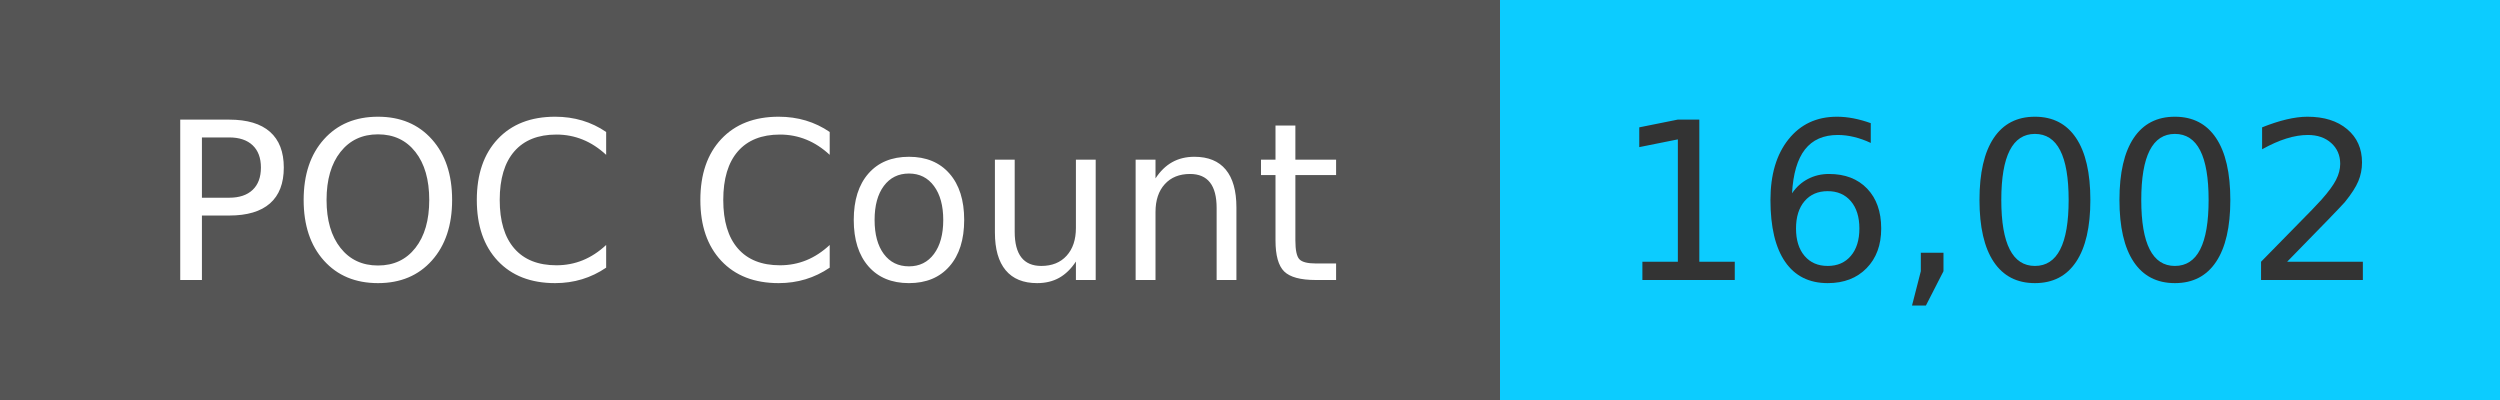
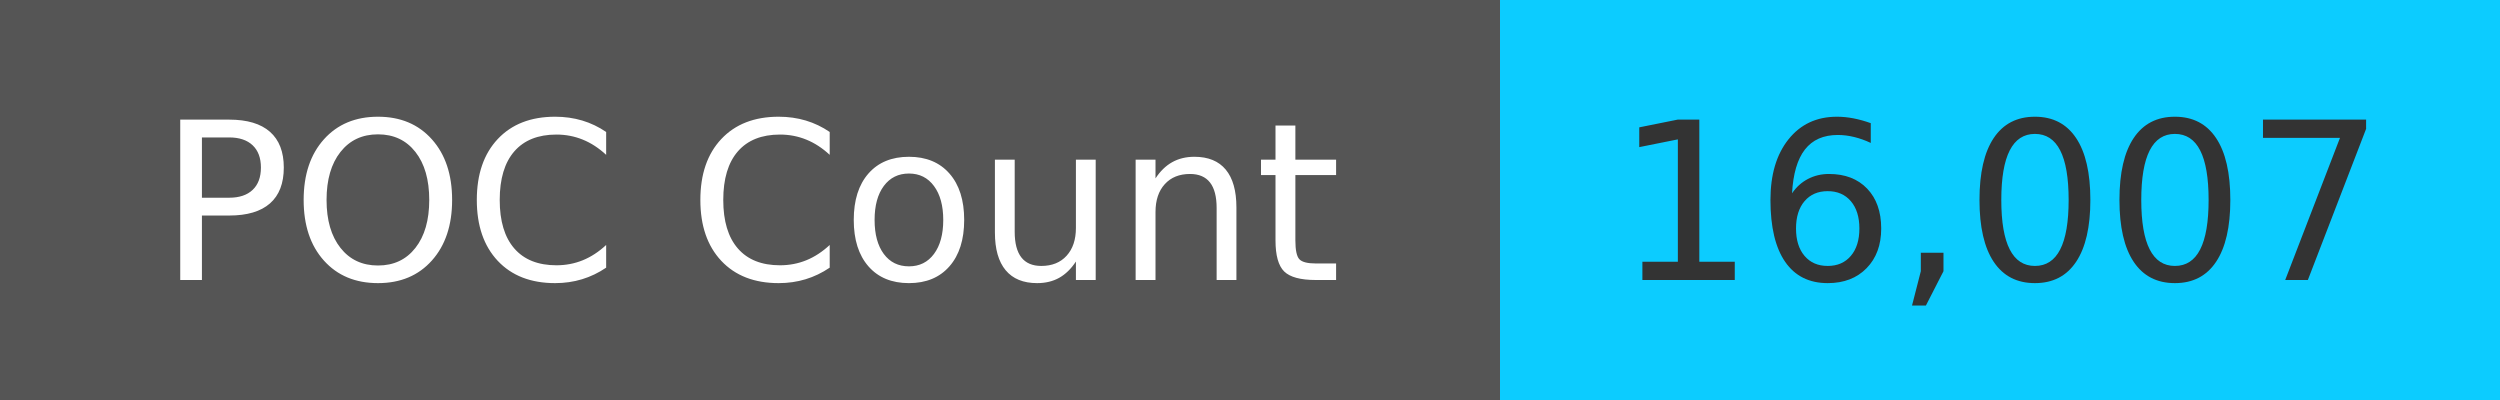
<svg xmlns="http://www.w3.org/2000/svg" width="125" height="20" role="img">
  <linearGradient id="s" x2="0" y2="100%">
    <stop offset="0" stop-color="#bbb" stop-opacity=".1" />
    <stop offset="1" stop-opacity=".1" />
  </linearGradient>
  <g>
    <rect width="75" height="20" fill="#555" />
    <rect x="75" width="267" height="20" fill="#0cccff" />
  </g>
  <g fill="#fff" text-anchor="middle" font-family="Verdana,Geneva,DejaVu Sans,sans-serif" text-rendering="geometricPrecision" font-size="110">
    <text x="375" y="140" transform="scale(.1)" fill="#fff">
            POC Count
        </text>
    <text x="1000" y="140" transform="scale(.1)" fill="#333">
-             16,002
+             16,007
        </text>
  </g>
</svg>
